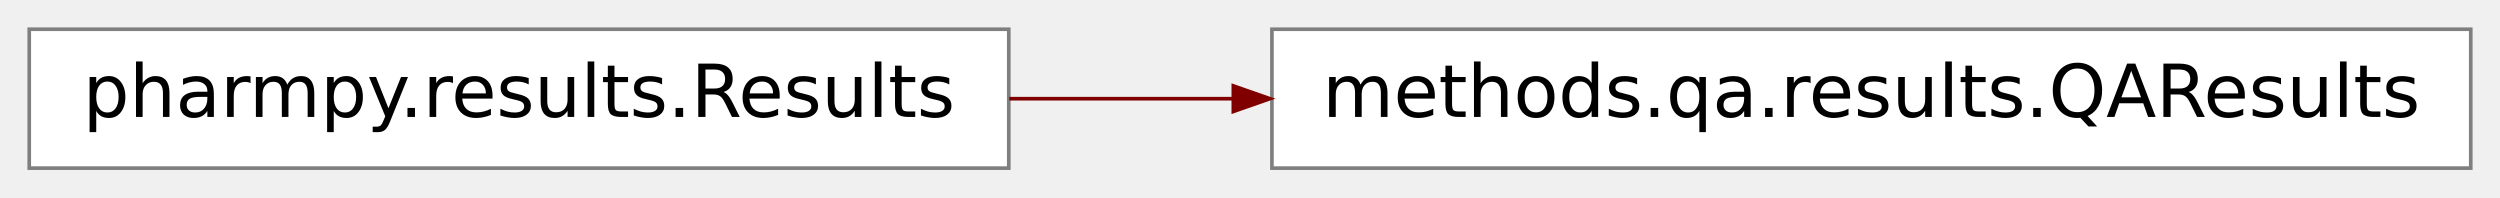
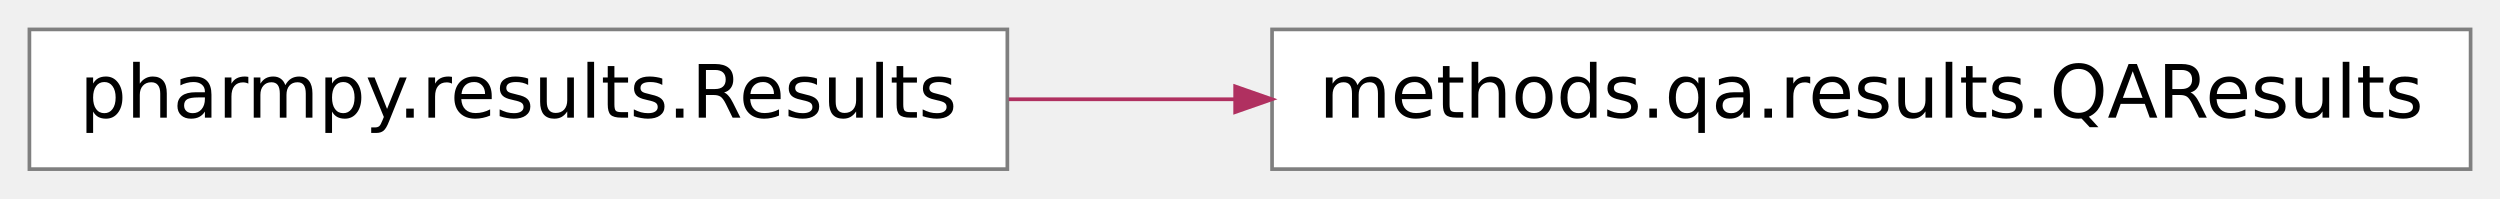
- <svg xmlns="http://www.w3.org/2000/svg" xmlns:xlink="http://www.w3.org/1999/xlink" width="342pt" height="27pt" viewBox="0.00 0.00 342.00 27.00">
+ <svg xmlns="http://www.w3.org/2000/svg" xmlns:xlink="http://www.w3.org/1999/xlink" width="340pt" height="27pt" viewBox="0.00 0.00 340.00 27.00">
  <g id="graph0" class="graph" transform="scale(1 1) rotate(0) translate(4 23)">
    <g id="node1" class="node">
      <g id="a_node1">
        <a xlink:href="../reference/pharmpy.methods.qa.results.html#pharmpy.methods.qa.results.QAResults" xlink:title="methods.qa.results.QAResults" target="_top">
-           <polygon fill="white" stroke="#7f7f7f" stroke-width="0.5" points="334,-19 170,-19 170,0 334,0 334,-19" />
-           <text text-anchor="middle" x="252" y="-7" font-family="Vera Sans, DejaVu Sans, Liberation Sans, Arial, Helvetica, sans" font-size="10.00">methods.qa.results.QAResults</text>
+           <polygon fill="#ffffff" stroke="#7f7f7f" stroke-width=".5" points="332,-19 169,-19 169,0 332,0 332,-19" />
+           <text text-anchor="middle" x="250.5" y="-7" font-family="Vera Sans, DejaVu Sans, Liberation Sans, Arial, Helvetica, sans" font-size="10.00" fill="#000000">methods.qa.results.QAResults</text>
        </a>
      </g>
    </g>
    <g id="node2" class="node">
      <g id="a_node2">
        <a xlink:href="../pharmpy.results.html#pharmpy.results.Results" xlink:title="Base class for all result classes" target="_top">
-           <polygon fill="white" stroke="#7f7f7f" stroke-width="0.5" points="134,-19 0,-19 0,0 134,0 134,-19" />
-           <text text-anchor="middle" x="67" y="-7" font-family="Vera Sans, DejaVu Sans, Liberation Sans, Arial, Helvetica, sans" font-size="10.00">pharmpy.results.Results</text>
+           <polygon fill="#ffffff" stroke="#7f7f7f" stroke-width=".5" points="133,-19 0,-19 0,0 133,0 133,-19" />
+           <text text-anchor="middle" x="66.5" y="-7" font-family="Vera Sans, DejaVu Sans, Liberation Sans, Arial, Helvetica, sans" font-size="10.00" fill="#000000">pharmpy.results.Results</text>
        </a>
      </g>
    </g>
    <g id="edge1" class="edge">
-       <path fill="none" stroke="maroon" stroke-width="0.5" d="M134.07,-9.5C144.01,-9.5 154.39,-9.5 164.68,-9.5" />
-       <polygon fill="maroon" stroke="maroon" stroke-width="0.5" points="164.72,-11.25 169.72,-9.5 164.72,-7.75 164.72,-11.25" />
+       <path fill="none" stroke="#b03060" stroke-width=".5" d="M133.188,-9.5C143.176,-9.5 153.595,-9.5 163.922,-9.5" />
+       <polygon fill="#b03060" stroke="#b03060" stroke-width=".5" points="163.982,-11.25 168.982,-9.5 163.982,-7.75 163.982,-11.25" />
    </g>
  </g>
</svg>
